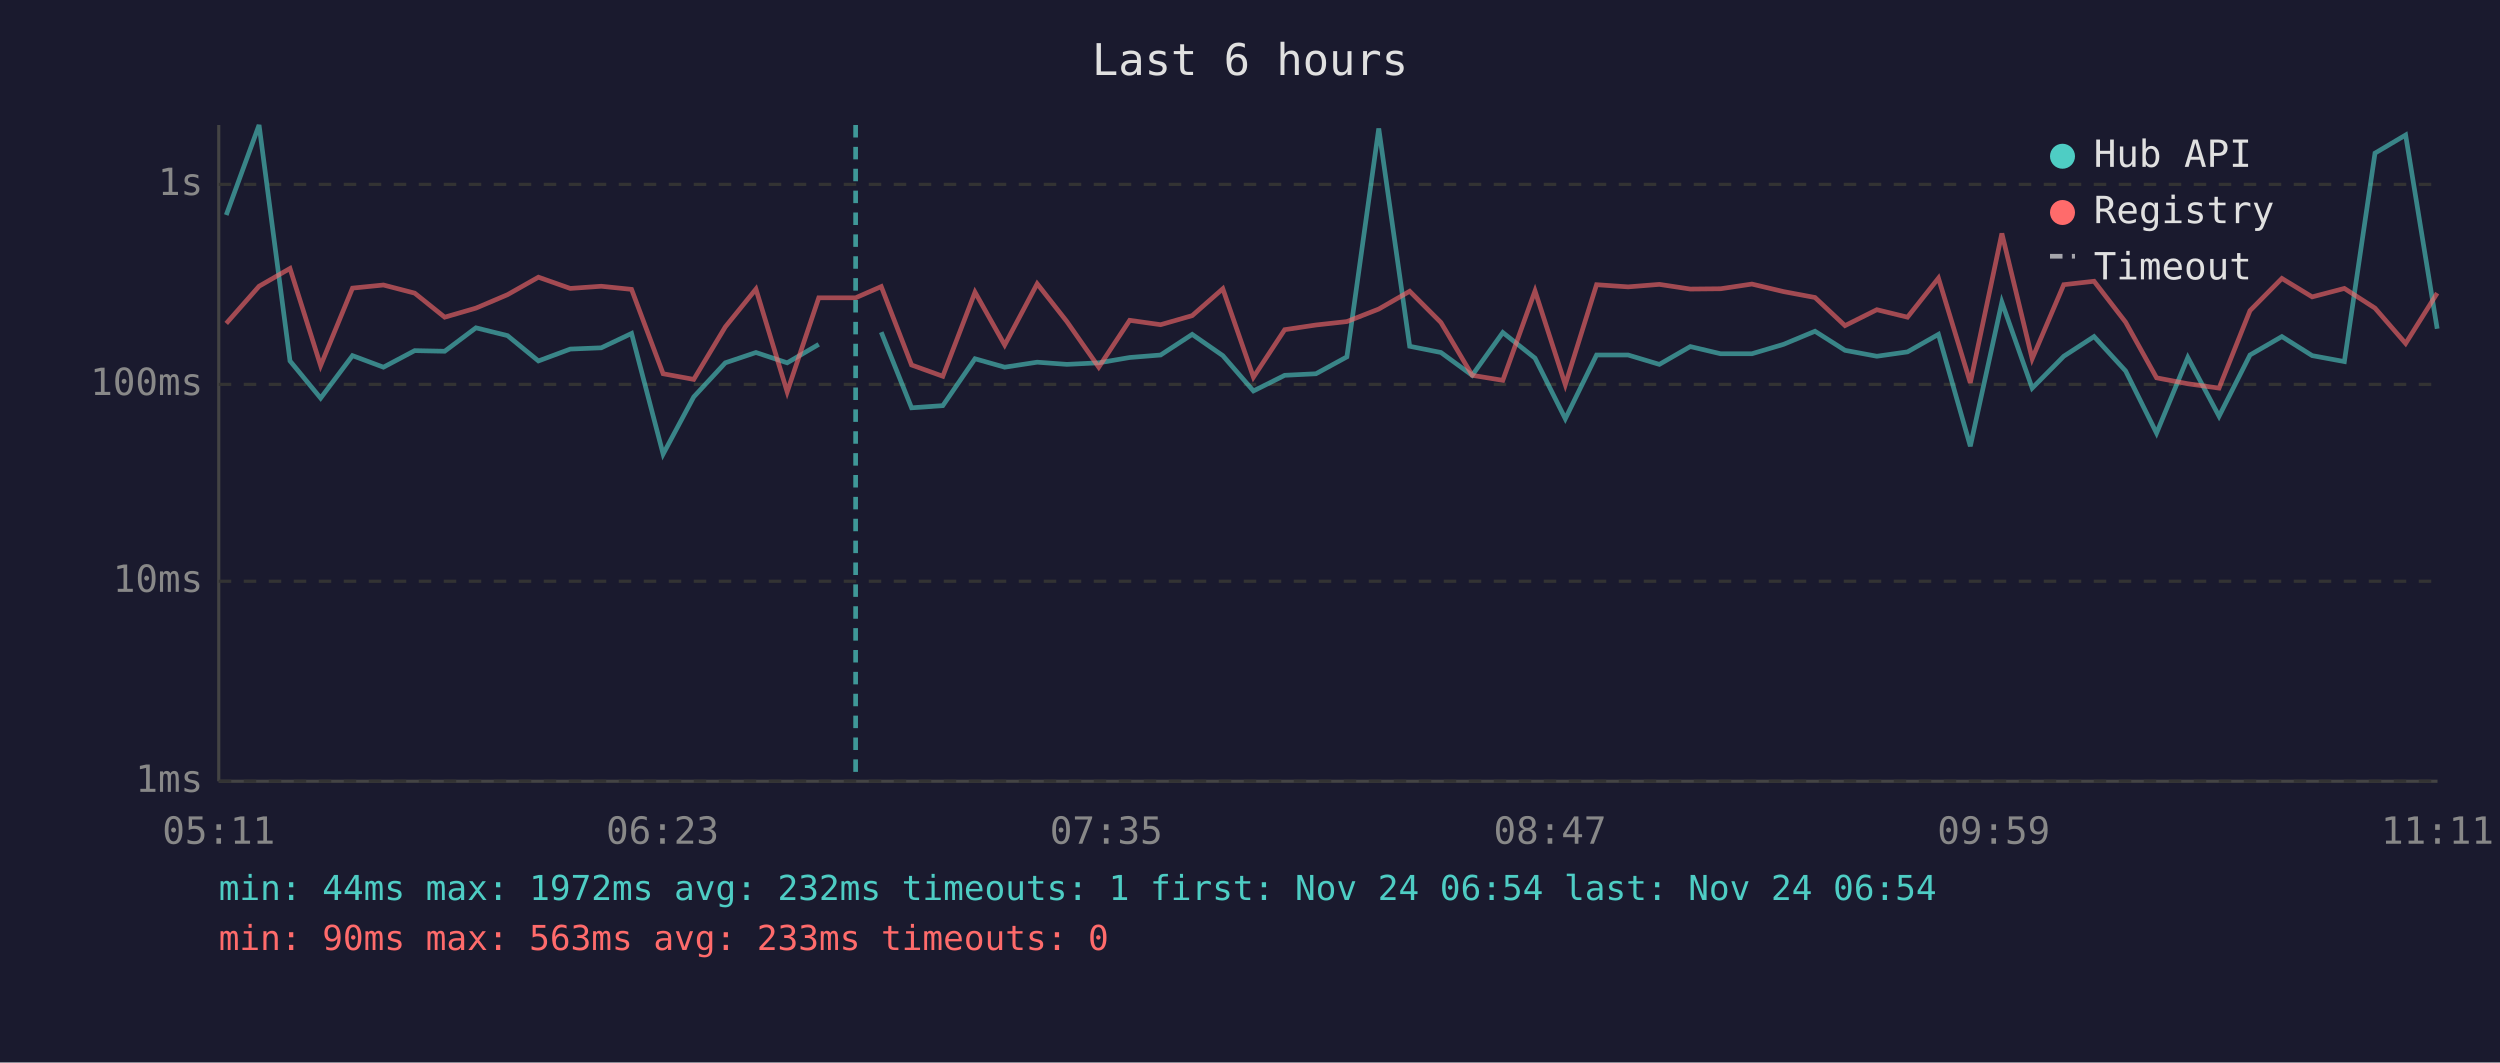
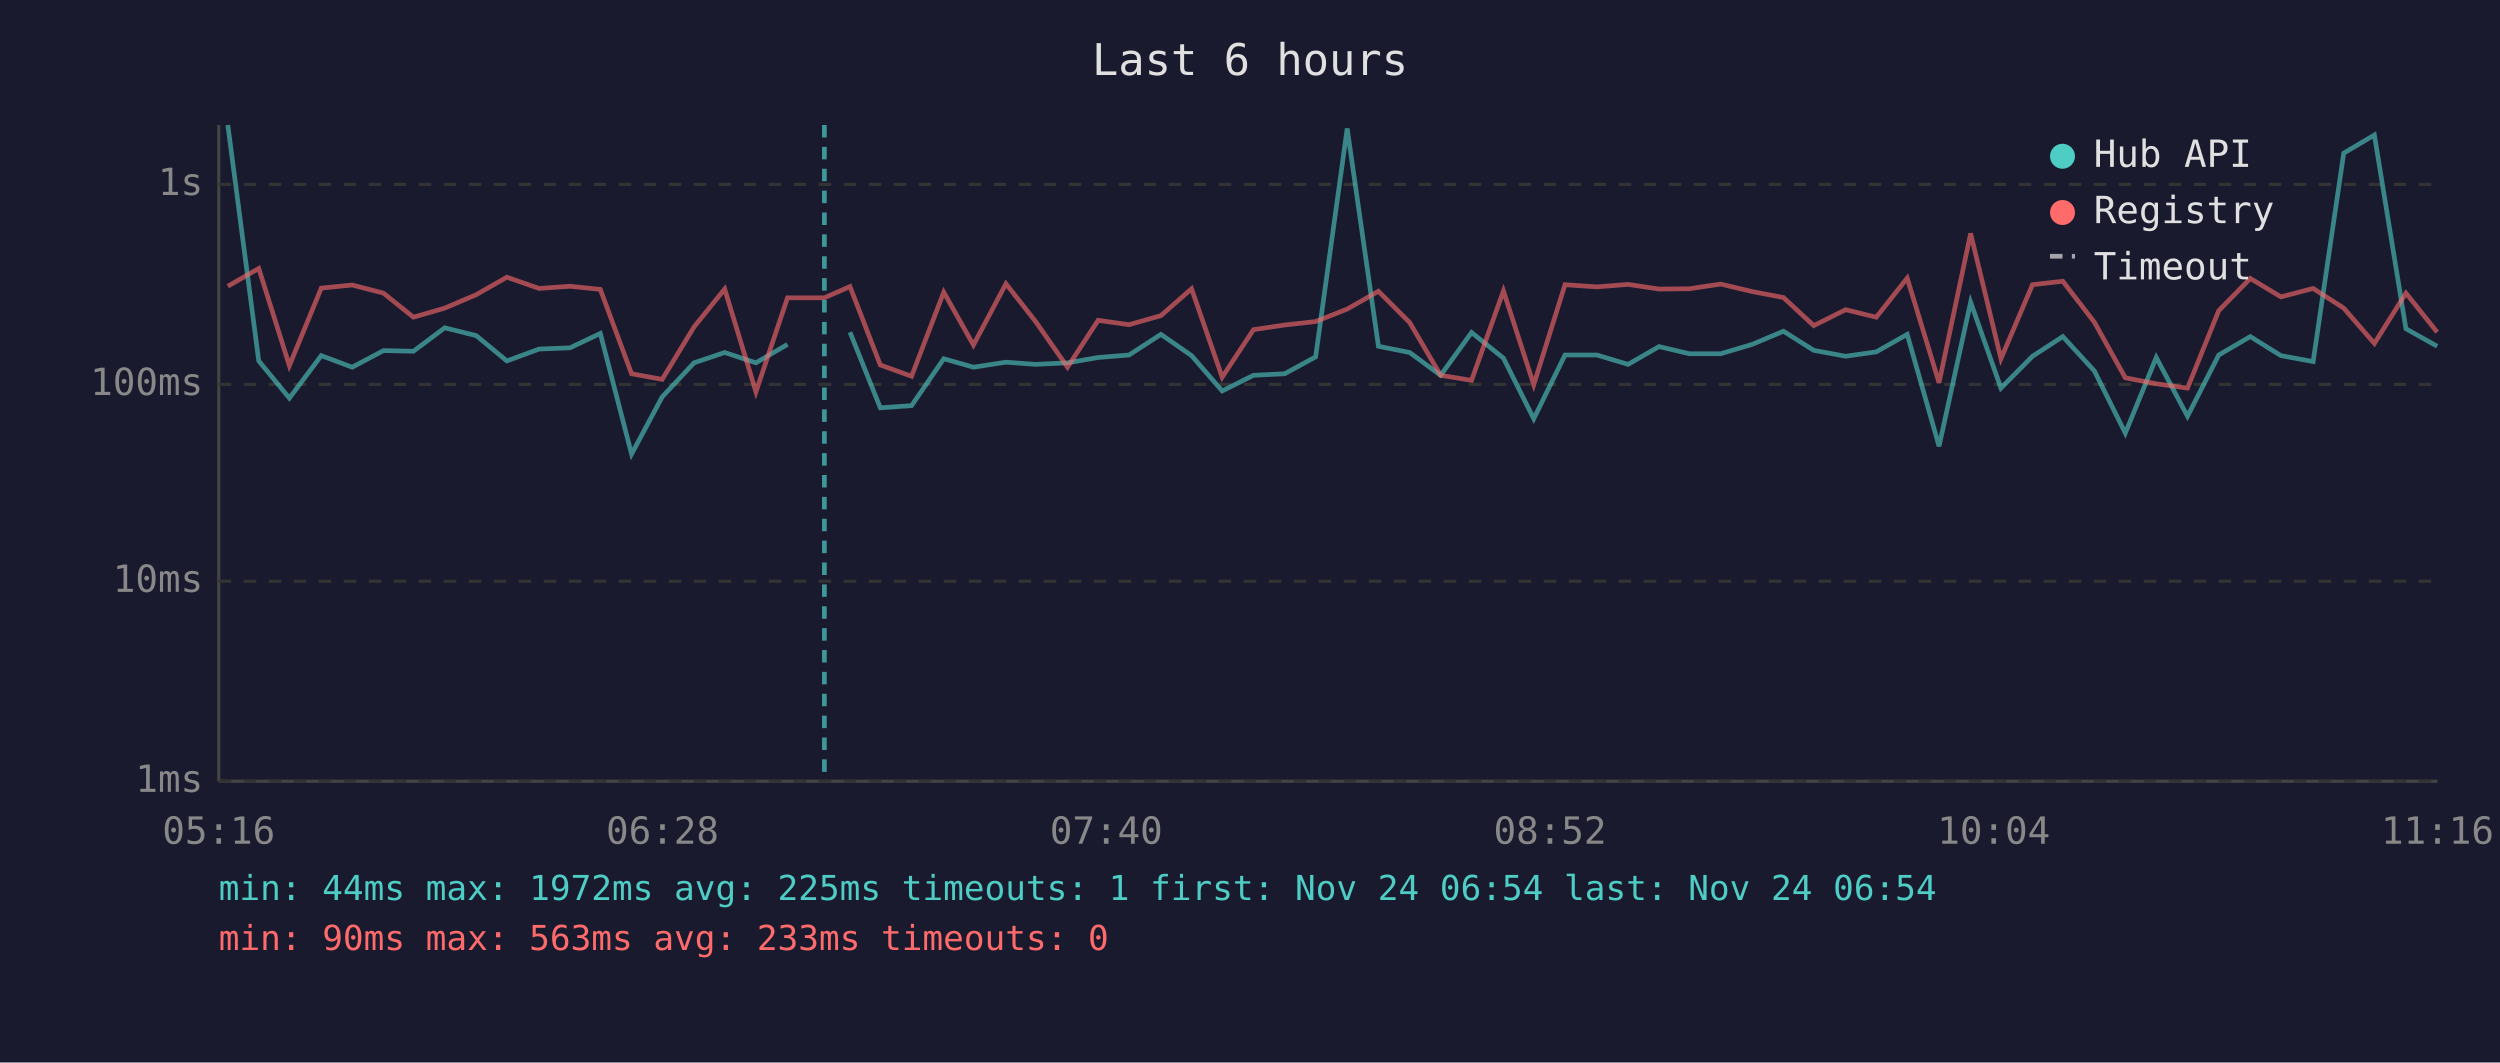
<svg xmlns="http://www.w3.org/2000/svg" viewBox="0 0 800 340" font-family="monospace" font-size="12">
  <rect width="800" height="340" fill="#1a1a2e" />
  <text x="400" y="24" fill="#e0e0e0" font-size="14" text-anchor="middle">Last 6 hours</text>
  <line x1="70" y1="40" x2="70" y2="250" stroke="#444" stroke-width="1" />
  <line x1="70" y1="250" x2="780" y2="250" stroke="#444" stroke-width="1" />
  <line x1="70" y1="250" x2="780" y2="250" stroke="#333" stroke-width="1" stroke-dasharray="4" />
  <text x="65" y="250" fill="#888" text-anchor="end" dominant-baseline="middle">1ms</text>
  <line x1="70" y1="186" x2="780" y2="186" stroke="#333" stroke-width="1" stroke-dasharray="4" />
  <text x="65" y="186" fill="#888" text-anchor="end" dominant-baseline="middle">10ms</text>
  <line x1="70" y1="123" x2="780" y2="123" stroke="#333" stroke-width="1" stroke-dasharray="4" />
  <text x="65" y="123" fill="#888" text-anchor="end" dominant-baseline="middle">100ms</text>
  <line x1="70" y1="59" x2="780" y2="59" stroke="#333" stroke-width="1" stroke-dasharray="4" />
  <text x="65" y="59" fill="#888" text-anchor="end" dominant-baseline="middle">1s</text>
-   <text x="70" y="270" fill="#888" text-anchor="middle">05:11</text>
-   <text x="212" y="270" fill="#888" text-anchor="middle">06:23</text>
-   <text x="354" y="270" fill="#888" text-anchor="middle">07:35</text>
-   <text x="496" y="270" fill="#888" text-anchor="middle">08:47</text>
-   <text x="638" y="270" fill="#888" text-anchor="middle">09:59</text>
-   <text x="780" y="270" fill="#888" text-anchor="middle">11:11</text>
-   <polyline points="72.4,68.8 82.9,40.0 92.8,115.5 102.6,127.4 112.8,113.8 122.7,117.5 132.7,112.2 142.3,112.4 152.3,104.9 162.4,107.4 172.3,115.5 182.5,111.7 192.4,111.3 202.1,106.7 212.2,145.3 222.0,127.0 232.1,116.1 241.9,112.8 251.9,116.1 262.0,110.2" fill="none" stroke="#4ecdc4" stroke-width="1.5" opacity="0.6" />
-   <polyline points="282.0,106.3 291.7,130.5 301.7,129.8 312.0,114.8 321.5,117.5 331.9,115.9 341.4,116.6 351.6,116.1 361.5,114.4 371.4,113.6 381.5,107.0 391.3,113.8 401.1,125.1 411.1,120.1 421.1,119.6 431.0,114.2 441.2,41.1 451.1,110.8 461.1,112.8 471.1,120.1 480.9,106.4 491.2,114.6 500.9,134.0 510.9,113.6 521.0,113.6 531.0,116.6 540.9,110.9 550.6,113.2 560.6,113.2 570.7,110.2 580.8,106.0 590.4,112.1 600.6,114.0 610.4,112.6 620.3,107.0 630.5,142.8 640.6,96.7 650.3,124.2 660.4,114.0 670.1,107.7 680.2,118.7 690.1,138.6 700.1,114.4 710.1,133.2 720.0,113.6 730.2,107.7 739.9,113.8 750.2,115.7 760.0,49.0 769.8,43.2 779.9,105.2" fill="none" stroke="#4ecdc4" stroke-width="1.5" opacity="0.6" />
-   <polyline points="72.4,103.5 82.9,91.6 92.8,85.9 102.6,117.0 112.8,92.2 122.7,91.2 132.7,93.8 142.3,101.5 152.3,98.6 162.4,94.3 172.3,88.7 182.5,92.3 192.4,91.6 202.1,92.6 212.2,119.6 222.0,121.4 232.1,104.6 241.9,92.5 251.9,125.4 262.0,95.3 273.8,95.3 282.0,91.7 291.7,116.8 301.7,120.4 312.0,93.5 321.5,110.4 331.9,90.8 341.4,102.9 351.6,117.5 361.5,102.5 371.4,103.9 381.5,101.0 391.3,92.4 401.1,120.7 411.1,105.5 421.1,104.0 431.0,102.9 441.2,98.9 451.1,93.2 461.1,103.2 471.1,120.1 480.9,121.7 491.2,93.1 500.9,123.1 510.9,91.1 521.0,91.8 531.0,91.0 540.9,92.5 550.6,92.4 560.6,90.9 570.7,93.3 580.8,95.2 590.4,104.2 600.6,99.1 610.4,101.5 620.3,89.0 630.5,122.5 640.6,74.7 650.3,114.8 660.4,91.1 670.1,90.0 680.2,103.1 690.1,120.9 700.1,122.8 710.1,124.2 720.0,99.4 730.2,89.1 739.9,95.0 750.2,92.3 760.0,98.6 769.8,109.9 779.9,93.8" fill="none" stroke="#ff6b6b" stroke-width="1.5" opacity="0.6" />
-   <line x1="273.8" y1="40" x2="273.8" y2="250" stroke="#4ecdc4" stroke-width="1.5" stroke-dasharray="4,3" opacity="0.7" />
+   <text x="70" y="270" fill="#888" text-anchor="middle">05:16</text>
+   <text x="212" y="270" fill="#888" text-anchor="middle">06:28</text>
+   <text x="354" y="270" fill="#888" text-anchor="middle">07:40</text>
+   <text x="496" y="270" fill="#888" text-anchor="middle">08:52</text>
+   <text x="638" y="270" fill="#888" text-anchor="middle">10:04</text>
+   <text x="780" y="270" fill="#888" text-anchor="middle">11:16</text>
+   <polyline points="72.9,40.0 82.8,115.5 92.6,127.4 102.8,113.8 112.7,117.5 122.7,112.2 132.3,112.4 142.3,104.9 152.4,107.4 162.2,115.5 172.5,111.7 182.4,111.3 192.1,106.7 202.1,145.3 211.9,127.0 222.1,116.1 231.9,112.8 241.9,116.1 252.0,110.2" fill="none" stroke="#4ecdc4" stroke-width="1.5" opacity="0.6" />
+   <polyline points="272.0,106.3 281.7,130.5 291.7,129.8 302.0,114.8 311.5,117.5 321.9,115.9 331.4,116.6 341.6,116.1 351.4,114.4 361.3,113.6 371.5,107.0 381.3,113.8 391.1,125.1 401.1,120.1 411.1,119.6 421.0,114.2 431.1,41.1 441.1,110.8 451.1,112.8 461.0,120.1 470.9,106.4 481.1,114.6 490.8,134.0 500.8,113.6 511.0,113.6 521.0,116.6 530.9,110.9 540.6,113.2 550.6,113.2 560.7,110.2 570.7,106.0 580.4,112.1 590.6,114.0 600.4,112.6 610.3,107.0 620.5,142.8 630.6,96.7 640.3,124.2 650.4,114.0 660.1,107.7 670.2,118.7 680.1,138.6 690.0,114.4 700.0,133.2 710.0,113.6 720.1,107.7 729.9,113.8 740.2,115.7 750.0,49.0 759.8,43.2 769.9,105.2 779.9,110.8" fill="none" stroke="#4ecdc4" stroke-width="1.5" opacity="0.6" />
+   <polyline points="72.9,91.6 82.8,85.9 92.6,117.0 102.8,92.2 112.7,91.2 122.7,93.8 132.3,101.5 142.3,98.6 152.4,94.3 162.2,88.7 172.5,92.3 182.4,91.6 192.1,92.6 202.1,119.6 211.9,121.4 222.1,104.6 231.9,92.5 241.9,125.4 252.0,95.3 263.8,95.3 272.0,91.7 281.7,116.8 291.7,120.4 302.0,93.5 311.5,110.4 321.9,90.8 331.4,102.9 341.6,117.5 351.4,102.5 361.3,103.9 371.5,101.0 381.3,92.4 391.1,120.7 401.1,105.5 411.1,104.0 421.0,102.9 431.1,98.9 441.1,93.2 451.1,103.2 461.0,120.1 470.9,121.7 481.1,93.1 490.8,123.1 500.8,91.1 511.0,91.8 521.0,91.0 530.9,92.5 540.6,92.4 550.6,90.9 560.7,93.3 570.7,95.2 580.4,104.2 590.6,99.1 600.4,101.5 610.3,89.0 620.5,122.5 630.6,74.7 640.3,114.8 650.4,91.1 660.1,90.0 670.2,103.1 680.1,120.9 690.0,122.8 700.0,124.2 710.0,99.4 720.1,89.1 729.9,95.0 740.2,92.3 750.0,98.6 759.8,109.9 769.9,93.8 779.9,106.3" fill="none" stroke="#ff6b6b" stroke-width="1.5" opacity="0.6" />
+   <line x1="263.8" y1="40" x2="263.8" y2="250" stroke="#4ecdc4" stroke-width="1.5" stroke-dasharray="4,3" opacity="0.7" />
  <circle cx="660" cy="50" r="4" fill="#4ecdc4" />
  <text x="670" y="50" fill="#e0e0e0" dominant-baseline="middle">Hub API</text>
  <circle cx="660" cy="68" r="4" fill="#ff6b6b" />
  <text x="670" y="68" fill="#e0e0e0" dominant-baseline="middle">Registry</text>
  <line x1="656" y1="82" x2="664" y2="82" stroke="#e0e0e0" stroke-width="1.5" stroke-dasharray="4,3" opacity="0.7" />
  <text x="670" y="86" fill="#e0e0e0" dominant-baseline="middle">Timeout</text>
-   <text x="70" y="288" fill="#4ecdc4" font-size="11">min: 44ms  max: 1972ms  avg: 232ms  timeouts: 1  first: Nov 24 06:54  last: Nov 24 06:54</text>
+   <text x="70" y="288" fill="#4ecdc4" font-size="11">min: 44ms  max: 1972ms  avg: 225ms  timeouts: 1  first: Nov 24 06:54  last: Nov 24 06:54</text>
  <text x="70" y="304" fill="#ff6b6b" font-size="11">min: 90ms  max: 563ms  avg: 233ms  timeouts: 0</text>
</svg>
